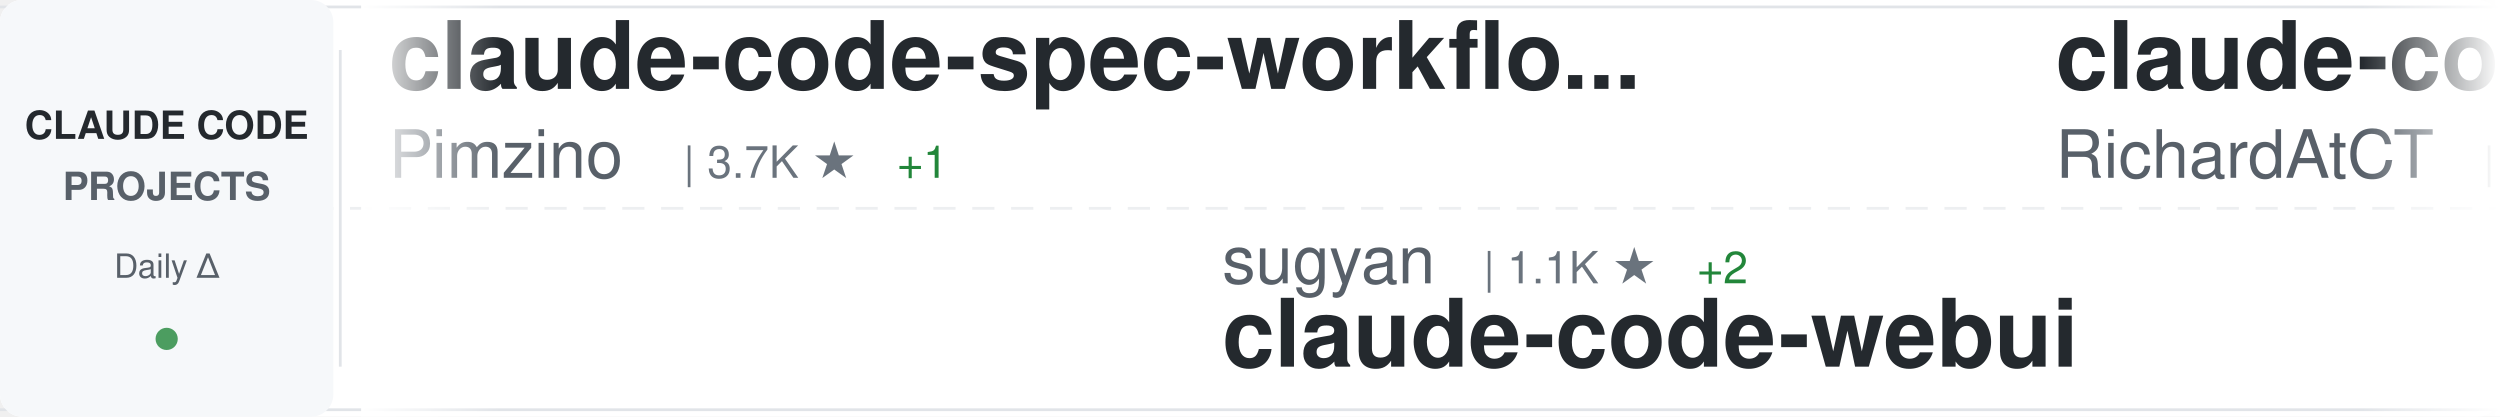
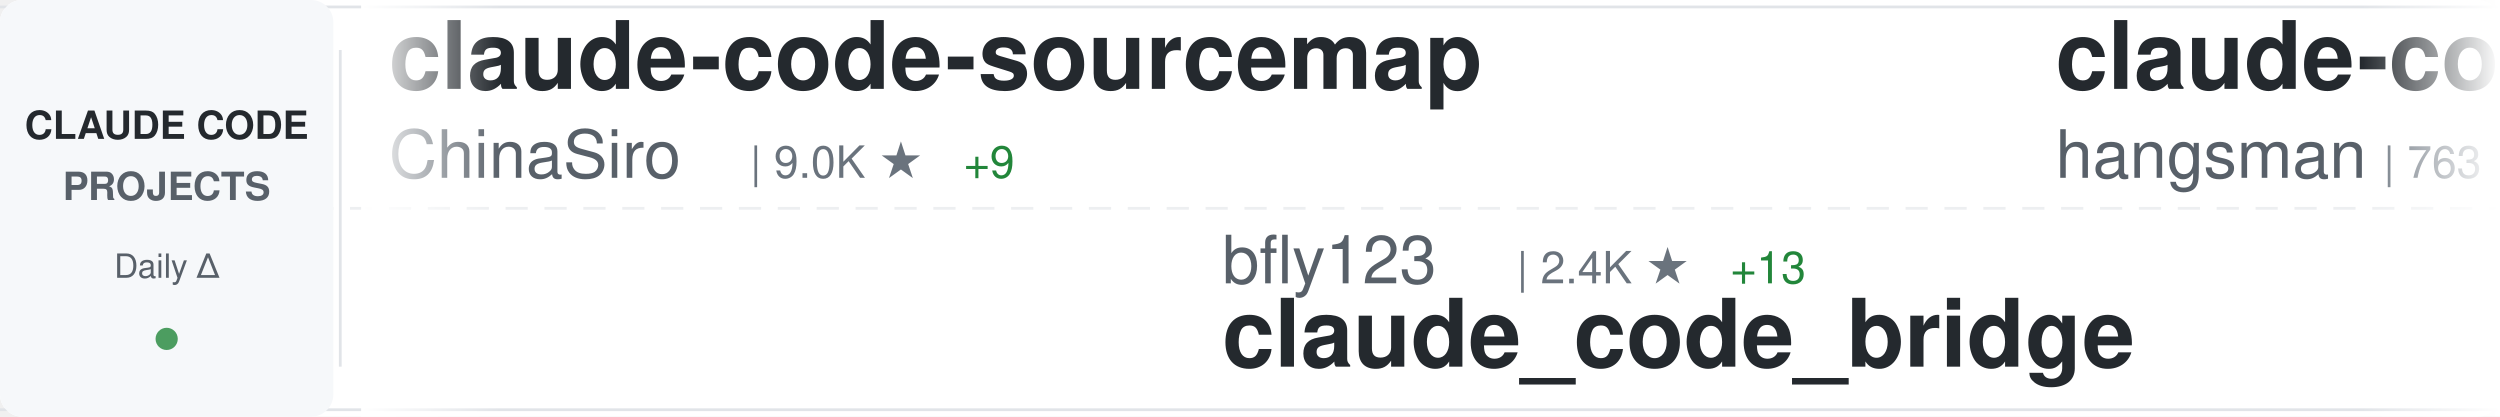
<svg xmlns="http://www.w3.org/2000/svg" width="900" height="150">
  <defs>
    <linearGradient id="awesomeLeftFade" x1="0%" y1="0%" x2="100%" y2="0%">
      <stop offset="0%" style="stop-color:#ffffff;stop-opacity:1" />
      <stop offset="100%" style="stop-color:#ffffff;stop-opacity:0" />
    </linearGradient>
    <linearGradient id="awesomeRightFade" x1="0%" y1="0%" x2="100%" y2="0%">
      <stop offset="0%" style="stop-color:#ffffff;stop-opacity:0" />
      <stop offset="100%" style="stop-color:#ffffff;stop-opacity:1" />
    </linearGradient>
  </defs>
  <rect width="900" height="150" fill="#ffffff" rx="8" />
  <rect x="0" y="2" width="900" height="1" fill="#e1e4e8" />
  <rect x="0" y="147" width="900" height="1" fill="#e1e4e8" />
  <line x1="0" y1="75" x2="900" y2="75" stroke="#e1e4e8" stroke-width="1" stroke-dasharray="8 6" opacity="0.6" />
  <rect x="0" y="0" width="120" height="150" fill="#f6f8fa" rx="8" />
  <text x="60" y="50" font-family="-apple-system, BlinkMacSystemFont, 'Segoe UI', Helvetica, Arial, sans-serif" font-size="14" font-weight="600" fill="#24292e" text-anchor="middle">CLAUDE CODE</text>
  <text x="60" y="72" font-family="-apple-system, BlinkMacSystemFont, 'Segoe UI', Helvetica, Arial, sans-serif" font-size="14" font-weight="600" fill="#586069" text-anchor="middle">PROJECTS</text>
  <text x="60" y="100" font-family="-apple-system, BlinkMacSystemFont, 'Segoe UI', Helvetica, Arial, sans-serif" font-size="12" font-weight="500" fill="#586069" text-anchor="middle">Daily Δ</text>
  <circle cx="60" cy="122" r="4" fill="#22863a" opacity="0.8" />
  <rect x="122" y="18" width="1" height="114" fill="#e1e4e8" />
  <clipPath id="awesomeTickerClip">
    <rect x="130" y="0" width="770" height="150" />
  </clipPath>
  <g clip-path="url(#awesomeTickerClip)">
    <g id="awesomeTickerItems">
      <animateTransform attributeName="transform" attributeType="XML" type="translate" from="0 0" to="-3000 0" dur="54s" repeatCount="indefinite" />
      <g transform="translate(0, 0)">
-         <text x="140" y="32" font-family="-apple-system, BlinkMacSystemFont, 'Segoe UI', Helvetica, Arial, sans-serif" font-size="34" font-weight="600" fill="#24292e">claude-code-spec-workflo...</text>
-         <text x="140" y="64" font-family="-apple-system, BlinkMacSystemFont, 'Segoe UI', Helvetica, Arial, sans-serif" font-size="24" font-weight="400" fill="#586069">Pimzino</text>
-         <text x="246" y="64" font-family="-apple-system, BlinkMacSystemFont, 'Segoe UI', Helvetica, Arial, sans-serif" font-size="16" font-weight="500" fill="#6a737d">| 3.7K ★</text>
-         <text x="323" y="64" font-family="-apple-system, BlinkMacSystemFont, 'Segoe UI', Helvetica, Arial, sans-serif" font-size="16" font-weight="500" fill="#22863a"> +1</text>
+         <text x="140" y="32" font-family="-apple-system, BlinkMacSystemFont, 'Segoe UI', Helvetica, Arial, sans-serif" font-size="34" font-weight="600" fill="#24292e">claude-code-sourcemap</text>
+         <text x="140" y="64" font-family="-apple-system, BlinkMacSystemFont, 'Segoe UI', Helvetica, Arial, sans-serif" font-size="24" font-weight="400" fill="#586069">ChinaSiro</text>
+         <text x="270" y="64" font-family="-apple-system, BlinkMacSystemFont, 'Segoe UI', Helvetica, Arial, sans-serif" font-size="16" font-weight="500" fill="#6a737d">| 9.0K ★</text>
+         <text x="347" y="64" font-family="-apple-system, BlinkMacSystemFont, 'Segoe UI', Helvetica, Arial, sans-serif" font-size="16" font-weight="500" fill="#22863a"> +9</text>
      </g>
      <g transform="translate(300, 0)">
-         <text x="140" y="102" font-family="-apple-system, BlinkMacSystemFont, 'Segoe UI', Helvetica, Arial, sans-serif" font-size="24" font-weight="400" fill="#586069">sugyan</text>
-         <text x="234" y="102" font-family="-apple-system, BlinkMacSystemFont, 'Segoe UI', Helvetica, Arial, sans-serif" font-size="16" font-weight="500" fill="#6a737d">| 1.1K ★</text>
-         <text x="311" y="102" font-family="-apple-system, BlinkMacSystemFont, 'Segoe UI', Helvetica, Arial, sans-serif" font-size="16" font-weight="500" fill="#22863a"> +2</text>
-         <text x="140" y="132" font-family="-apple-system, BlinkMacSystemFont, 'Segoe UI', Helvetica, Arial, sans-serif" font-size="34" font-weight="600" fill="#24292e">claude-code-webui</text>
+         <text x="140" y="102" font-family="-apple-system, BlinkMacSystemFont, 'Segoe UI', Helvetica, Arial, sans-serif" font-size="24" font-weight="400" fill="#586069">bfly123</text>
+         <text x="246" y="102" font-family="-apple-system, BlinkMacSystemFont, 'Segoe UI', Helvetica, Arial, sans-serif" font-size="16" font-weight="500" fill="#6a737d">| 2.4K ★</text>
+         <text x="323" y="102" font-family="-apple-system, BlinkMacSystemFont, 'Segoe UI', Helvetica, Arial, sans-serif" font-size="16" font-weight="500" fill="#22863a"> +13</text>
+         <text x="140" y="132" font-family="-apple-system, BlinkMacSystemFont, 'Segoe UI', Helvetica, Arial, sans-serif" font-size="34" font-weight="600" fill="#24292e">claude_code_bridge</text>
      </g>
      <g transform="translate(600, 0)">
-         <text x="140" y="32" font-family="-apple-system, BlinkMacSystemFont, 'Segoe UI', Helvetica, Arial, sans-serif" font-size="34" font-weight="600" fill="#24292e">claude-code-telegram</text>
-         <text x="140" y="64" font-family="-apple-system, BlinkMacSystemFont, 'Segoe UI', Helvetica, Arial, sans-serif" font-size="24" font-weight="400" fill="#586069">RichardAtCT</text>
-         <text x="294" y="64" font-family="-apple-system, BlinkMacSystemFont, 'Segoe UI', Helvetica, Arial, sans-serif" font-size="16" font-weight="500" fill="#6a737d">| 2.5K ★</text>
-         <text x="371" y="64" font-family="-apple-system, BlinkMacSystemFont, 'Segoe UI', Helvetica, Arial, sans-serif" font-size="16" font-weight="500" fill="#22863a"> +3</text>
+         <text x="140" y="32" font-family="-apple-system, BlinkMacSystemFont, 'Segoe UI', Helvetica, Arial, sans-serif" font-size="34" font-weight="600" fill="#24292e">claude-code-source</text>
+         <text x="140" y="64" font-family="-apple-system, BlinkMacSystemFont, 'Segoe UI', Helvetica, Arial, sans-serif" font-size="24" font-weight="400" fill="#586069">hangsman</text>
+         <text x="258" y="64" font-family="-apple-system, BlinkMacSystemFont, 'Segoe UI', Helvetica, Arial, sans-serif" font-size="16" font-weight="500" fill="#6a737d">| 763 ★</text>
+         <text x="326" y="64" font-family="-apple-system, BlinkMacSystemFont, 'Segoe UI', Helvetica, Arial, sans-serif" font-size="16" font-weight="500" fill="#22863a"> +2</text>
      </g>
      <g transform="translate(900, 0)">
-         <text x="140" y="102" font-family="-apple-system, BlinkMacSystemFont, 'Segoe UI', Helvetica, Arial, sans-serif" font-size="24" font-weight="400" fill="#586069">ding113</text>
-         <text x="246" y="102" font-family="-apple-system, BlinkMacSystemFont, 'Segoe UI', Helvetica, Arial, sans-serif" font-size="16" font-weight="500" fill="#6a737d">| 2.7K ★</text>
-         <text x="323" y="102" font-family="-apple-system, BlinkMacSystemFont, 'Segoe UI', Helvetica, Arial, sans-serif" font-size="16" font-weight="500" fill="#22863a"> +11</text>
-         <text x="140" y="132" font-family="-apple-system, BlinkMacSystemFont, 'Segoe UI', Helvetica, Arial, sans-serif" font-size="34" font-weight="600" fill="#24292e">claude-code-hub</text>
+         <text x="140" y="102" font-family="-apple-system, BlinkMacSystemFont, 'Segoe UI', Helvetica, Arial, sans-serif" font-size="24" font-weight="400" fill="#586069">ghuntley</text>
+         <text x="258" y="102" font-family="-apple-system, BlinkMacSystemFont, 'Segoe UI', Helvetica, Arial, sans-serif" font-size="16" font-weight="500" fill="#6a737d">| 973 ★</text>
+         <text x="140" y="132" font-family="-apple-system, BlinkMacSystemFont, 'Segoe UI', Helvetica, Arial, sans-serif" font-size="34" font-weight="600" fill="#24292e">claude-code-source-code-...</text>
      </g>
      <g transform="translate(1200, 0)">
-         <text x="140" y="32" font-family="-apple-system, BlinkMacSystemFont, 'Segoe UI', Helvetica, Arial, sans-serif" font-size="34" font-weight="600" fill="#24292e">claude-plugins-official</text>
-         <text x="140" y="64" font-family="-apple-system, BlinkMacSystemFont, 'Segoe UI', Helvetica, Arial, sans-serif" font-size="24" font-weight="400" fill="#586069">anthropics</text>
-         <text x="282" y="64" font-family="-apple-system, BlinkMacSystemFont, 'Segoe UI', Helvetica, Arial, sans-serif" font-size="16" font-weight="500" fill="#6a737d">| 18.1K ★</text>
-         <text x="368" y="64" font-family="-apple-system, BlinkMacSystemFont, 'Segoe UI', Helvetica, Arial, sans-serif" font-size="16" font-weight="500" fill="#22863a"> +77</text>
+         <text x="140" y="32" font-family="-apple-system, BlinkMacSystemFont, 'Segoe UI', Helvetica, Arial, sans-serif" font-size="34" font-weight="600" fill="#24292e">claude-code-templates</text>
+         <text x="140" y="64" font-family="-apple-system, BlinkMacSystemFont, 'Segoe UI', Helvetica, Arial, sans-serif" font-size="24" font-weight="400" fill="#586069">davila7</text>
+         <text x="246" y="64" font-family="-apple-system, BlinkMacSystemFont, 'Segoe UI', Helvetica, Arial, sans-serif" font-size="16" font-weight="500" fill="#6a737d">| 26.1K ★</text>
+         <text x="332" y="64" font-family="-apple-system, BlinkMacSystemFont, 'Segoe UI', Helvetica, Arial, sans-serif" font-size="16" font-weight="500" fill="#22863a"> +368</text>
      </g>
      <g transform="translate(1500, 0)">
-         <text x="140" y="102" font-family="-apple-system, BlinkMacSystemFont, 'Segoe UI', Helvetica, Arial, sans-serif" font-size="24" font-weight="400" fill="#586069">farion1231</text>
-         <text x="282" y="102" font-family="-apple-system, BlinkMacSystemFont, 'Segoe UI', Helvetica, Arial, sans-serif" font-size="16" font-weight="500" fill="#6a737d">| 54.3K ★</text>
-         <text x="368" y="102" font-family="-apple-system, BlinkMacSystemFont, 'Segoe UI', Helvetica, Arial, sans-serif" font-size="16" font-weight="500" fill="#22863a"> +1.6K</text>
-         <text x="140" y="132" font-family="-apple-system, BlinkMacSystemFont, 'Segoe UI', Helvetica, Arial, sans-serif" font-size="34" font-weight="600" fill="#24292e">cc-switch</text>
+         <text x="140" y="102" font-family="-apple-system, BlinkMacSystemFont, 'Segoe UI', Helvetica, Arial, sans-serif" font-size="24" font-weight="400" fill="#586069">diet103</text>
+         <text x="246" y="102" font-family="-apple-system, BlinkMacSystemFont, 'Segoe UI', Helvetica, Arial, sans-serif" font-size="16" font-weight="500" fill="#6a737d">| 9.6K ★</text>
+         <text x="323" y="102" font-family="-apple-system, BlinkMacSystemFont, 'Segoe UI', Helvetica, Arial, sans-serif" font-size="16" font-weight="500" fill="#22863a"> +6</text>
+         <text x="140" y="132" font-family="-apple-system, BlinkMacSystemFont, 'Segoe UI', Helvetica, Arial, sans-serif" font-size="34" font-weight="600" fill="#24292e">claude-code-infrastructu...</text>
      </g>
      <g transform="translate(1800, 0)">
-         <text x="140" y="32" font-family="-apple-system, BlinkMacSystemFont, 'Segoe UI', Helvetica, Arial, sans-serif" font-size="34" font-weight="600" fill="#24292e">how-claude-code-works</text>
-         <text x="140" y="64" font-family="-apple-system, BlinkMacSystemFont, 'Segoe UI', Helvetica, Arial, sans-serif" font-size="24" font-weight="400" fill="#586069">Windy3f3f3f3f</text>
-         <text x="318" y="64" font-family="-apple-system, BlinkMacSystemFont, 'Segoe UI', Helvetica, Arial, sans-serif" font-size="16" font-weight="500" fill="#6a737d">| 2.0K ★</text>
-         <text x="395" y="64" font-family="-apple-system, BlinkMacSystemFont, 'Segoe UI', Helvetica, Arial, sans-serif" font-size="16" font-weight="500" fill="#22863a"> +10</text>
+         <text x="140" y="32" font-family="-apple-system, BlinkMacSystemFont, 'Segoe UI', Helvetica, Arial, sans-serif" font-size="34" font-weight="600" fill="#24292e">Claude-code</text>
+         <text x="140" y="64" font-family="-apple-system, BlinkMacSystemFont, 'Segoe UI', Helvetica, Arial, sans-serif" font-size="24" font-weight="400" fill="#586069">zstmfhy</text>
+         <text x="246" y="64" font-family="-apple-system, BlinkMacSystemFont, 'Segoe UI', Helvetica, Arial, sans-serif" font-size="16" font-weight="500" fill="#6a737d">| 190 ★</text>
      </g>
      <g transform="translate(2100, 0)">
-         <text x="140" y="102" font-family="-apple-system, BlinkMacSystemFont, 'Segoe UI', Helvetica, Arial, sans-serif" font-size="24" font-weight="400" fill="#586069">https-deeplearning-ai</text>
-         <text x="414" y="102" font-family="-apple-system, BlinkMacSystemFont, 'Segoe UI', Helvetica, Arial, sans-serif" font-size="16" font-weight="500" fill="#6a737d">| 497 ★</text>
-         <text x="140" y="132" font-family="-apple-system, BlinkMacSystemFont, 'Segoe UI', Helvetica, Arial, sans-serif" font-size="34" font-weight="600" fill="#24292e">sc-claude-code-files</text>
+         <text x="140" y="102" font-family="-apple-system, BlinkMacSystemFont, 'Segoe UI', Helvetica, Arial, sans-serif" font-size="24" font-weight="400" fill="#586069">luongnv89</text>
+         <text x="270" y="102" font-family="-apple-system, BlinkMacSystemFont, 'Segoe UI', Helvetica, Arial, sans-serif" font-size="16" font-weight="500" fill="#6a737d">| 30.0K ★</text>
+         <text x="356" y="102" font-family="-apple-system, BlinkMacSystemFont, 'Segoe UI', Helvetica, Arial, sans-serif" font-size="16" font-weight="500" fill="#22863a"> +507</text>
+         <text x="140" y="132" font-family="-apple-system, BlinkMacSystemFont, 'Segoe UI', Helvetica, Arial, sans-serif" font-size="34" font-weight="600" fill="#24292e">claude-howto</text>
      </g>
      <g transform="translate(2400, 0)">
-         <text x="140" y="32" font-family="-apple-system, BlinkMacSystemFont, 'Segoe UI', Helvetica, Arial, sans-serif" font-size="34" font-weight="600" fill="#24292e">claude-code-source-code-...</text>
-         <text x="140" y="64" font-family="-apple-system, BlinkMacSystemFont, 'Segoe UI', Helvetica, Arial, sans-serif" font-size="24" font-weight="400" fill="#586069">ghuntley</text>
-         <text x="258" y="64" font-family="-apple-system, BlinkMacSystemFont, 'Segoe UI', Helvetica, Arial, sans-serif" font-size="16" font-weight="500" fill="#6a737d">| 973 ★</text>
+         <text x="140" y="32" font-family="-apple-system, BlinkMacSystemFont, 'Segoe UI', Helvetica, Arial, sans-serif" font-size="34" font-weight="600" fill="#24292e">claude-code-proxy</text>
+         <text x="140" y="64" font-family="-apple-system, BlinkMacSystemFont, 'Segoe UI', Helvetica, Arial, sans-serif" font-size="24" font-weight="400" fill="#586069">fuergaosi233</text>
+         <text x="306" y="64" font-family="-apple-system, BlinkMacSystemFont, 'Segoe UI', Helvetica, Arial, sans-serif" font-size="16" font-weight="500" fill="#6a737d">| 2.5K ★</text>
+         <text x="383" y="64" font-family="-apple-system, BlinkMacSystemFont, 'Segoe UI', Helvetica, Arial, sans-serif" font-size="16" font-weight="500" fill="#22863a"> +8</text>
      </g>
      <g transform="translate(2700, 0)">
-         <text x="140" y="102" font-family="-apple-system, BlinkMacSystemFont, 'Segoe UI', Helvetica, Arial, sans-serif" font-size="24" font-weight="400" fill="#586069">Yeachan-Heo</text>
-         <text x="294" y="102" font-family="-apple-system, BlinkMacSystemFont, 'Segoe UI', Helvetica, Arial, sans-serif" font-size="16" font-weight="500" fill="#6a737d">| 31.8K ★</text>
-         <text x="380" y="102" font-family="-apple-system, BlinkMacSystemFont, 'Segoe UI', Helvetica, Arial, sans-serif" font-size="16" font-weight="500" fill="#22863a"> +187</text>
-         <text x="140" y="132" font-family="-apple-system, BlinkMacSystemFont, 'Segoe UI', Helvetica, Arial, sans-serif" font-size="34" font-weight="600" fill="#24292e">oh-my-claudecode</text>
+         <text x="140" y="102" font-family="-apple-system, BlinkMacSystemFont, 'Segoe UI', Helvetica, Arial, sans-serif" font-size="24" font-weight="400" fill="#586069">luyao618</text>
+         <text x="258" y="102" font-family="-apple-system, BlinkMacSystemFont, 'Segoe UI', Helvetica, Arial, sans-serif" font-size="16" font-weight="500" fill="#6a737d">| 1.3K ★</text>
+         <text x="335" y="102" font-family="-apple-system, BlinkMacSystemFont, 'Segoe UI', Helvetica, Arial, sans-serif" font-size="16" font-weight="500" fill="#22863a"> +12</text>
+         <text x="140" y="132" font-family="-apple-system, BlinkMacSystemFont, 'Segoe UI', Helvetica, Arial, sans-serif" font-size="34" font-weight="600" fill="#24292e">Claude-Code-Source-Study</text>
      </g>
      <g transform="translate(3000, 0)">
-         <text x="140" y="32" font-family="-apple-system, BlinkMacSystemFont, 'Segoe UI', Helvetica, Arial, sans-serif" font-size="34" font-weight="600" fill="#24292e">claude-code-spec-workflo...</text>
-         <text x="140" y="64" font-family="-apple-system, BlinkMacSystemFont, 'Segoe UI', Helvetica, Arial, sans-serif" font-size="24" font-weight="400" fill="#586069">Pimzino</text>
-         <text x="246" y="64" font-family="-apple-system, BlinkMacSystemFont, 'Segoe UI', Helvetica, Arial, sans-serif" font-size="16" font-weight="500" fill="#6a737d">| 3.7K ★</text>
-         <text x="323" y="64" font-family="-apple-system, BlinkMacSystemFont, 'Segoe UI', Helvetica, Arial, sans-serif" font-size="16" font-weight="500" fill="#22863a"> +1</text>
+         <text x="140" y="32" font-family="-apple-system, BlinkMacSystemFont, 'Segoe UI', Helvetica, Arial, sans-serif" font-size="34" font-weight="600" fill="#24292e">claude-code-sourcemap</text>
+         <text x="140" y="64" font-family="-apple-system, BlinkMacSystemFont, 'Segoe UI', Helvetica, Arial, sans-serif" font-size="24" font-weight="400" fill="#586069">ChinaSiro</text>
+         <text x="270" y="64" font-family="-apple-system, BlinkMacSystemFont, 'Segoe UI', Helvetica, Arial, sans-serif" font-size="16" font-weight="500" fill="#6a737d">| 9.0K ★</text>
+         <text x="347" y="64" font-family="-apple-system, BlinkMacSystemFont, 'Segoe UI', Helvetica, Arial, sans-serif" font-size="16" font-weight="500" fill="#22863a"> +9</text>
      </g>
      <g transform="translate(3300, 0)">
-         <text x="140" y="102" font-family="-apple-system, BlinkMacSystemFont, 'Segoe UI', Helvetica, Arial, sans-serif" font-size="24" font-weight="400" fill="#586069">sugyan</text>
-         <text x="234" y="102" font-family="-apple-system, BlinkMacSystemFont, 'Segoe UI', Helvetica, Arial, sans-serif" font-size="16" font-weight="500" fill="#6a737d">| 1.1K ★</text>
-         <text x="311" y="102" font-family="-apple-system, BlinkMacSystemFont, 'Segoe UI', Helvetica, Arial, sans-serif" font-size="16" font-weight="500" fill="#22863a"> +2</text>
-         <text x="140" y="132" font-family="-apple-system, BlinkMacSystemFont, 'Segoe UI', Helvetica, Arial, sans-serif" font-size="34" font-weight="600" fill="#24292e">claude-code-webui</text>
+         <text x="140" y="102" font-family="-apple-system, BlinkMacSystemFont, 'Segoe UI', Helvetica, Arial, sans-serif" font-size="24" font-weight="400" fill="#586069">bfly123</text>
+         <text x="246" y="102" font-family="-apple-system, BlinkMacSystemFont, 'Segoe UI', Helvetica, Arial, sans-serif" font-size="16" font-weight="500" fill="#6a737d">| 2.4K ★</text>
+         <text x="323" y="102" font-family="-apple-system, BlinkMacSystemFont, 'Segoe UI', Helvetica, Arial, sans-serif" font-size="16" font-weight="500" fill="#22863a"> +13</text>
+         <text x="140" y="132" font-family="-apple-system, BlinkMacSystemFont, 'Segoe UI', Helvetica, Arial, sans-serif" font-size="34" font-weight="600" fill="#24292e">claude_code_bridge</text>
      </g>
      <g transform="translate(3600, 0)">
-         <text x="140" y="32" font-family="-apple-system, BlinkMacSystemFont, 'Segoe UI', Helvetica, Arial, sans-serif" font-size="34" font-weight="600" fill="#24292e">claude-code-telegram</text>
-         <text x="140" y="64" font-family="-apple-system, BlinkMacSystemFont, 'Segoe UI', Helvetica, Arial, sans-serif" font-size="24" font-weight="400" fill="#586069">RichardAtCT</text>
-         <text x="294" y="64" font-family="-apple-system, BlinkMacSystemFont, 'Segoe UI', Helvetica, Arial, sans-serif" font-size="16" font-weight="500" fill="#6a737d">| 2.5K ★</text>
-         <text x="371" y="64" font-family="-apple-system, BlinkMacSystemFont, 'Segoe UI', Helvetica, Arial, sans-serif" font-size="16" font-weight="500" fill="#22863a"> +3</text>
+         <text x="140" y="32" font-family="-apple-system, BlinkMacSystemFont, 'Segoe UI', Helvetica, Arial, sans-serif" font-size="34" font-weight="600" fill="#24292e">claude-code-source</text>
+         <text x="140" y="64" font-family="-apple-system, BlinkMacSystemFont, 'Segoe UI', Helvetica, Arial, sans-serif" font-size="24" font-weight="400" fill="#586069">hangsman</text>
+         <text x="258" y="64" font-family="-apple-system, BlinkMacSystemFont, 'Segoe UI', Helvetica, Arial, sans-serif" font-size="16" font-weight="500" fill="#6a737d">| 763 ★</text>
+         <text x="326" y="64" font-family="-apple-system, BlinkMacSystemFont, 'Segoe UI', Helvetica, Arial, sans-serif" font-size="16" font-weight="500" fill="#22863a"> +2</text>
      </g>
      <g transform="translate(3900, 0)">
-         <text x="140" y="102" font-family="-apple-system, BlinkMacSystemFont, 'Segoe UI', Helvetica, Arial, sans-serif" font-size="24" font-weight="400" fill="#586069">ding113</text>
-         <text x="246" y="102" font-family="-apple-system, BlinkMacSystemFont, 'Segoe UI', Helvetica, Arial, sans-serif" font-size="16" font-weight="500" fill="#6a737d">| 2.7K ★</text>
-         <text x="323" y="102" font-family="-apple-system, BlinkMacSystemFont, 'Segoe UI', Helvetica, Arial, sans-serif" font-size="16" font-weight="500" fill="#22863a"> +11</text>
-         <text x="140" y="132" font-family="-apple-system, BlinkMacSystemFont, 'Segoe UI', Helvetica, Arial, sans-serif" font-size="34" font-weight="600" fill="#24292e">claude-code-hub</text>
+         <text x="140" y="102" font-family="-apple-system, BlinkMacSystemFont, 'Segoe UI', Helvetica, Arial, sans-serif" font-size="24" font-weight="400" fill="#586069">ghuntley</text>
+         <text x="258" y="102" font-family="-apple-system, BlinkMacSystemFont, 'Segoe UI', Helvetica, Arial, sans-serif" font-size="16" font-weight="500" fill="#6a737d">| 973 ★</text>
+         <text x="140" y="132" font-family="-apple-system, BlinkMacSystemFont, 'Segoe UI', Helvetica, Arial, sans-serif" font-size="34" font-weight="600" fill="#24292e">claude-code-source-code-...</text>
      </g>
    </g>
  </g>
  <rect x="130" y="0" width="50" height="150" fill="url(#awesomeLeftFade)" />
  <rect x="850" y="0" width="50" height="150" fill="url(#awesomeRightFade)" />
</svg>
